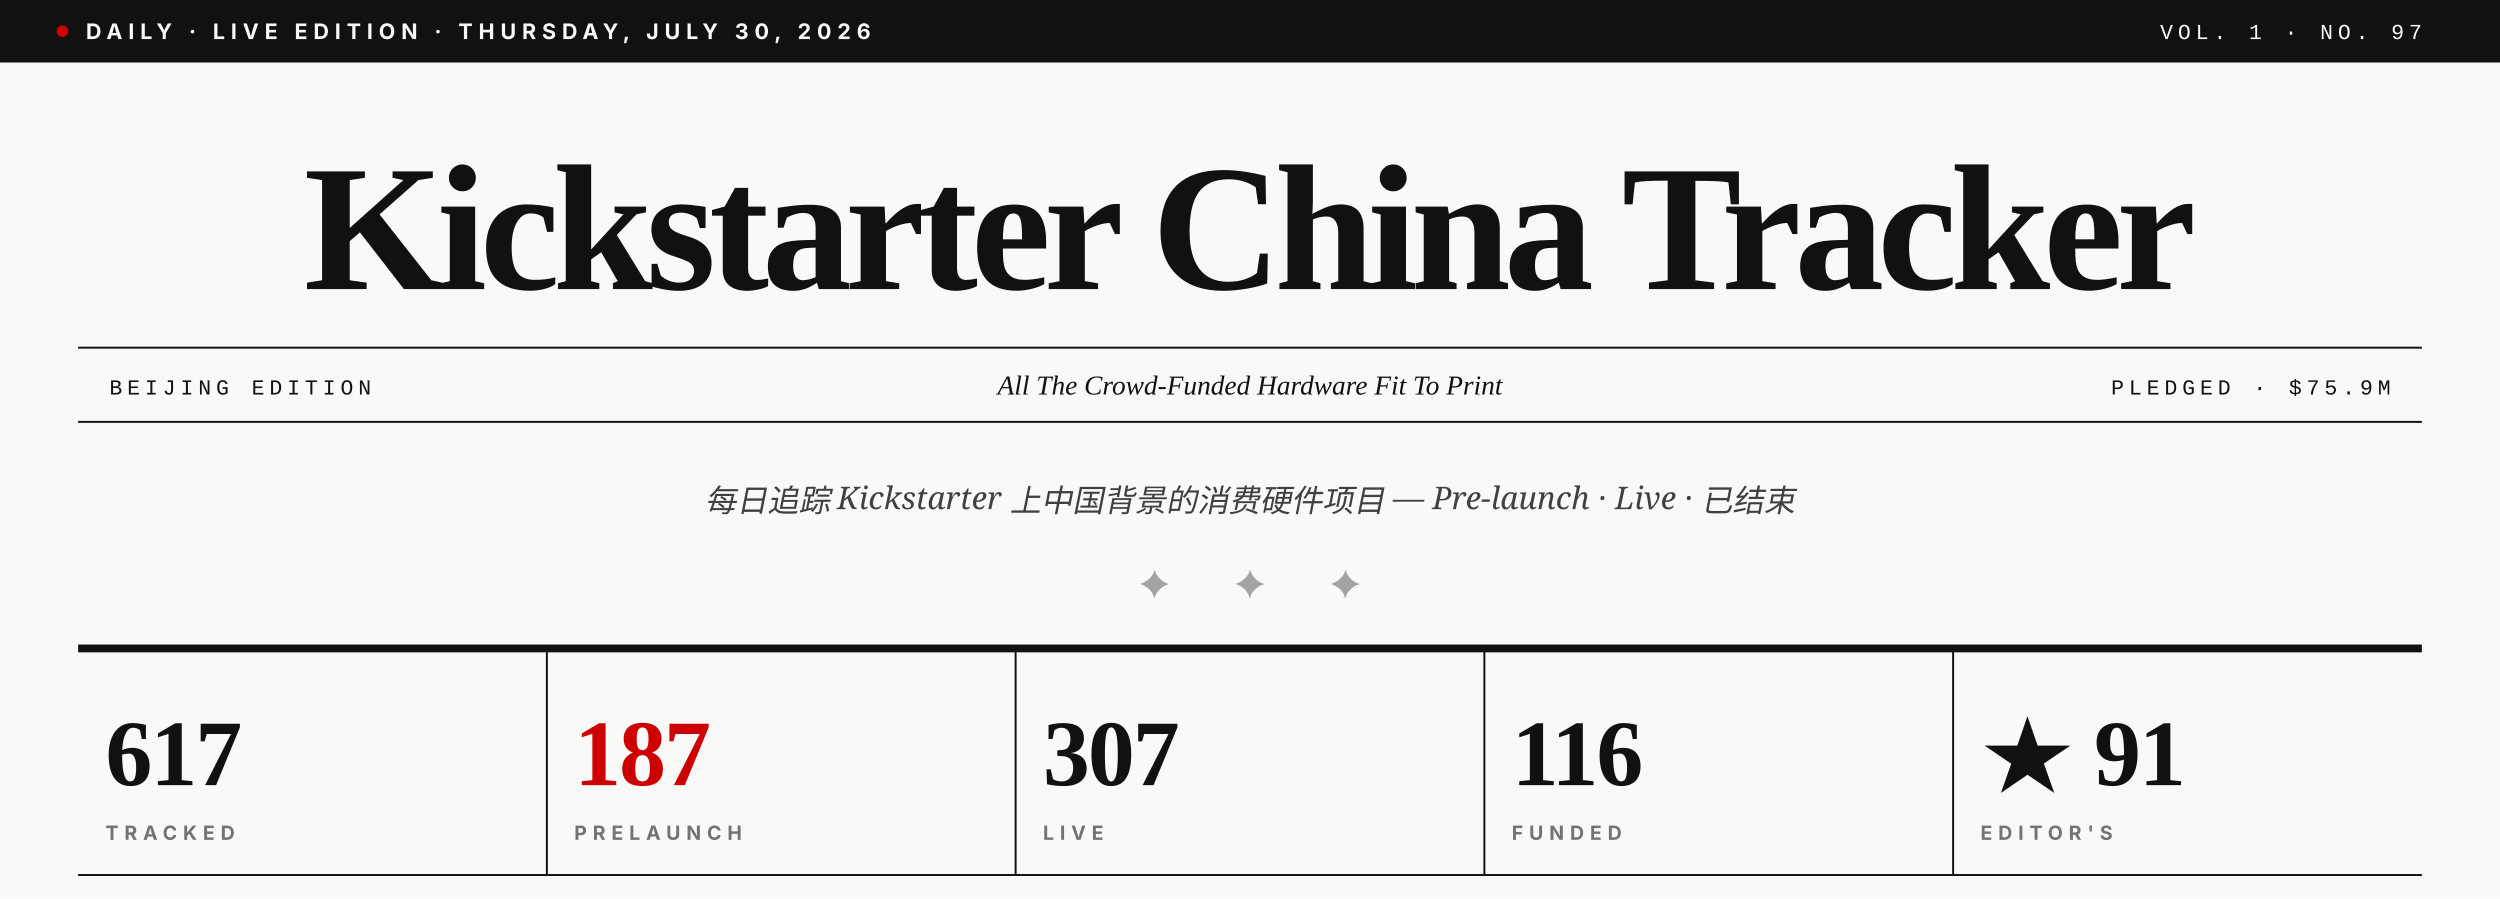
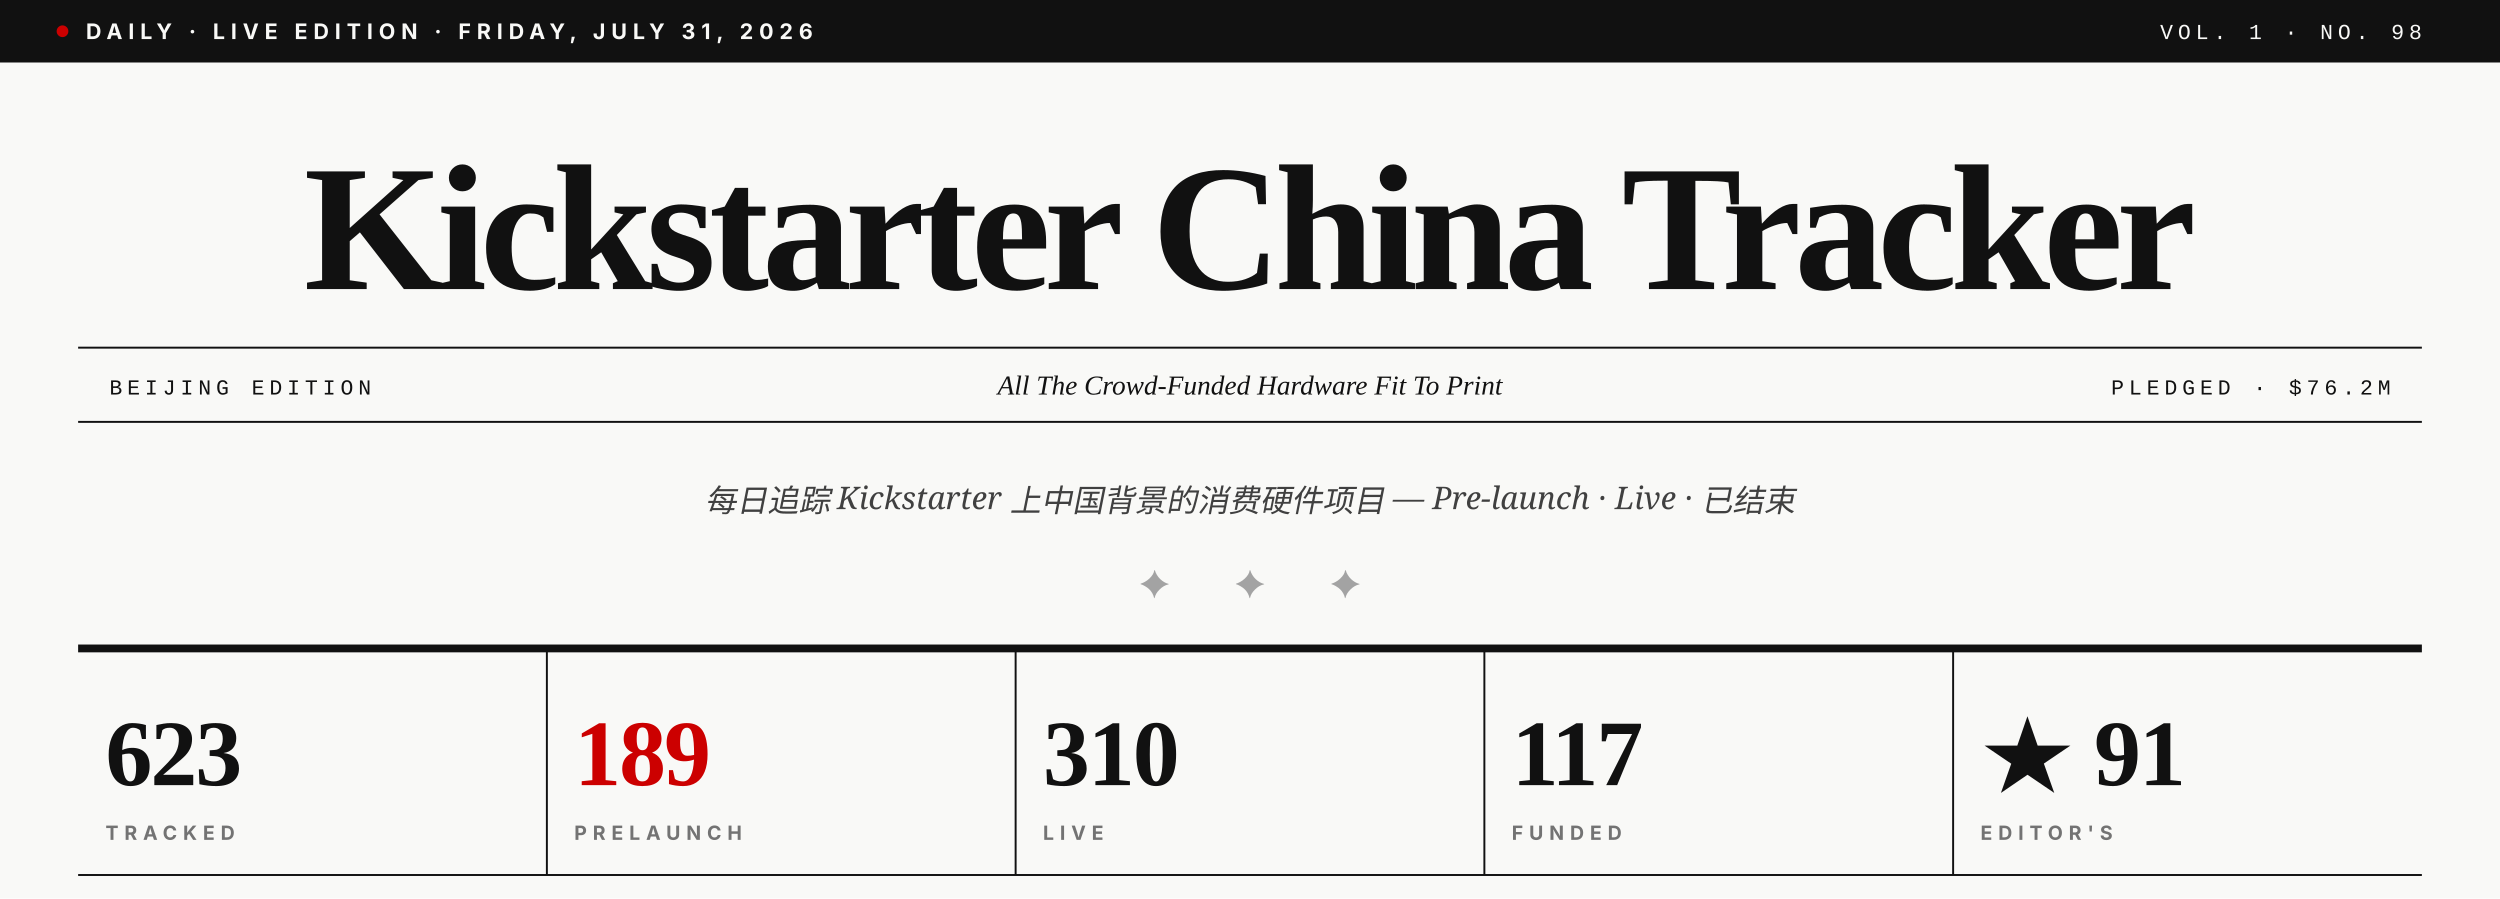
- <svg xmlns="http://www.w3.org/2000/svg" viewBox="0 0 1280 460" role="img" aria-label="Kickstarter China Tracker · Vol. 1 · No. 97">
+ <svg xmlns="http://www.w3.org/2000/svg" viewBox="0 0 1280 460" role="img" aria-label="Kickstarter China Tracker · Vol. 1 · No. 98">
  <rect width="1280" height="460" fill="#F9F9F7" />
  <rect x="0" y="0" width="1280" height="32" fill="#111111" />
  <circle cx="32" cy="16" r="3" fill="#CC0000" />
-   <text x="44" y="20" font-family="Inter, Helvetica, sans-serif" font-size="11" font-weight="700" fill="#F9F9F7" letter-spacing="3">DAILY · LIVE EDITION · THURSDAY, JULY 30, 2026</text>
-   <text x="1240" y="20" text-anchor="end" font-family="JetBrains Mono, Courier New, monospace" font-size="11" font-weight="500" fill="#F9F9F7" letter-spacing="2.5">VOL. 1 · NO. 97</text>
+   <text x="44" y="20" font-family="Inter, Helvetica, sans-serif" font-size="11" font-weight="700" fill="#F9F9F7" letter-spacing="3">DAILY · LIVE EDITION · FRIDAY, JULY 31, 2026</text>
+   <text x="1240" y="20" text-anchor="end" font-family="JetBrains Mono, Courier New, monospace" font-size="11" font-weight="500" fill="#F9F9F7" letter-spacing="2.5">VOL. 1 · NO. 98</text>
  <text x="640" y="148" text-anchor="middle" font-family="Playfair Display, Times New Roman, serif" font-size="92" font-weight="900" fill="#111111" letter-spacing="-3.5">Kickstarter China Tracker</text>
  <line x1="40" y1="178" x2="1240" y2="178" stroke="#111111" stroke-width="1" />
  <line x1="40" y1="216" x2="1240" y2="216" stroke="#111111" stroke-width="1" />
  <text x="56" y="202" font-family="JetBrains Mono, Courier New, monospace" font-size="11" font-weight="500" fill="#111111" letter-spacing="2.5">BEIJING EDITION</text>
  <text x="640" y="202" text-anchor="middle" font-family="Playfair Display, Times New Roman, serif" font-size="14" font-style="italic" fill="#111111">All The Crowd-Funded Hardware Fit To Print</text>
-   <text x="1224" y="202" text-anchor="end" font-family="JetBrains Mono, Courier New, monospace" font-size="11" font-weight="500" fill="#111111" letter-spacing="2.5">PLEDGED · $75.9M</text>
+   <text x="1224" y="202" text-anchor="end" font-family="JetBrains Mono, Courier New, monospace" font-size="11" font-weight="500" fill="#111111" letter-spacing="2.5">PLEDGED · $76.2M</text>
  <text x="640" y="262" text-anchor="middle" font-family="Lora, Georgia, serif" font-size="16" font-style="italic" fill="#404040">每日追踪 Kickstarter 上中国背景的消费硬件项目 — Pre-launch · Live · 已结束</text>
  <text x="640" y="306" text-anchor="middle" font-family="Playfair Display, Times New Roman, serif" font-size="20" fill="#A3A3A3" letter-spacing="14">✦  ✦  ✦</text>
  <line x1="40" y1="332" x2="1240" y2="332" stroke="#111111" stroke-width="4" />
-   <text x="54" y="402" font-family="Playfair Display, Times New Roman, serif" font-size="48" font-weight="900" fill="#111111" letter-spacing="-1">617</text>
+   <text x="54" y="402" font-family="Playfair Display, Times New Roman, serif" font-size="48" font-weight="900" fill="#111111" letter-spacing="-1">623</text>
  <text x="54" y="430" font-family="Inter, Helvetica, sans-serif" font-size="10" font-weight="700" fill="#737373" letter-spacing="3">TRACKED</text>
  <line x1="280" y1="332" x2="280" y2="448" stroke="#111111" stroke-width="1" />
-   <text x="294" y="402" font-family="Playfair Display, Times New Roman, serif" font-size="48" font-weight="900" fill="#CC0000" letter-spacing="-1">187</text>
+   <text x="294" y="402" font-family="Playfair Display, Times New Roman, serif" font-size="48" font-weight="900" fill="#CC0000" letter-spacing="-1">189</text>
  <text x="294" y="430" font-family="Inter, Helvetica, sans-serif" font-size="10" font-weight="700" fill="#737373" letter-spacing="3">PRELAUNCH</text>
  <line x1="520" y1="332" x2="520" y2="448" stroke="#111111" stroke-width="1" />
-   <text x="534" y="402" font-family="Playfair Display, Times New Roman, serif" font-size="48" font-weight="900" fill="#111111" letter-spacing="-1">307</text>
+   <text x="534" y="402" font-family="Playfair Display, Times New Roman, serif" font-size="48" font-weight="900" fill="#111111" letter-spacing="-1">310</text>
  <text x="534" y="430" font-family="Inter, Helvetica, sans-serif" font-size="10" font-weight="700" fill="#737373" letter-spacing="3">LIVE</text>
  <line x1="760" y1="332" x2="760" y2="448" stroke="#111111" stroke-width="1" />
-   <text x="774" y="402" font-family="Playfair Display, Times New Roman, serif" font-size="48" font-weight="900" fill="#111111" letter-spacing="-1">116</text>
+   <text x="774" y="402" font-family="Playfair Display, Times New Roman, serif" font-size="48" font-weight="900" fill="#111111" letter-spacing="-1">117</text>
  <text x="774" y="430" font-family="Inter, Helvetica, sans-serif" font-size="10" font-weight="700" fill="#737373" letter-spacing="3">FUNDED</text>
  <line x1="1000" y1="332" x2="1000" y2="448" stroke="#111111" stroke-width="1" />
  <text x="1014" y="402" font-family="Playfair Display, Times New Roman, serif" font-size="48" font-weight="900" fill="#111111" letter-spacing="-1">★ 91</text>
  <text x="1014" y="430" font-family="Inter, Helvetica, sans-serif" font-size="10" font-weight="700" fill="#737373" letter-spacing="3">EDITOR'S</text>
  <line x1="40" y1="448" x2="1240" y2="448" stroke="#111111" stroke-width="1" />
</svg>
